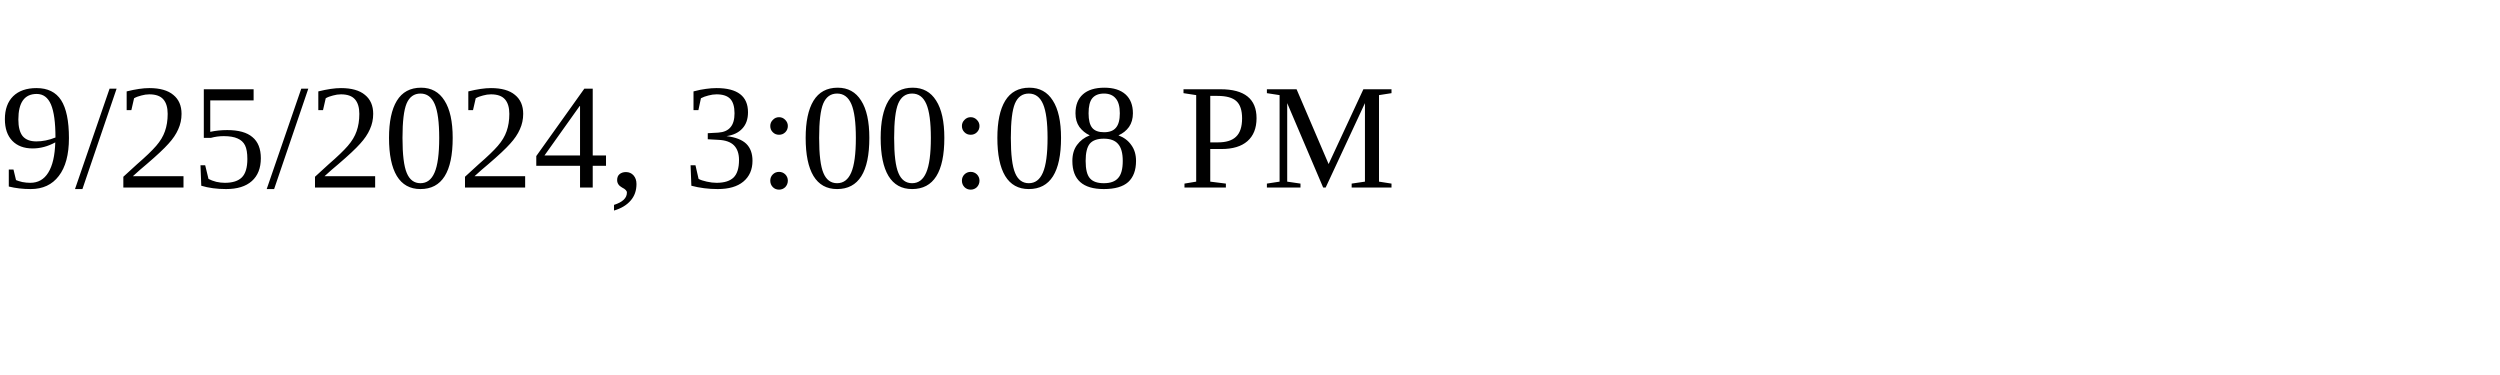
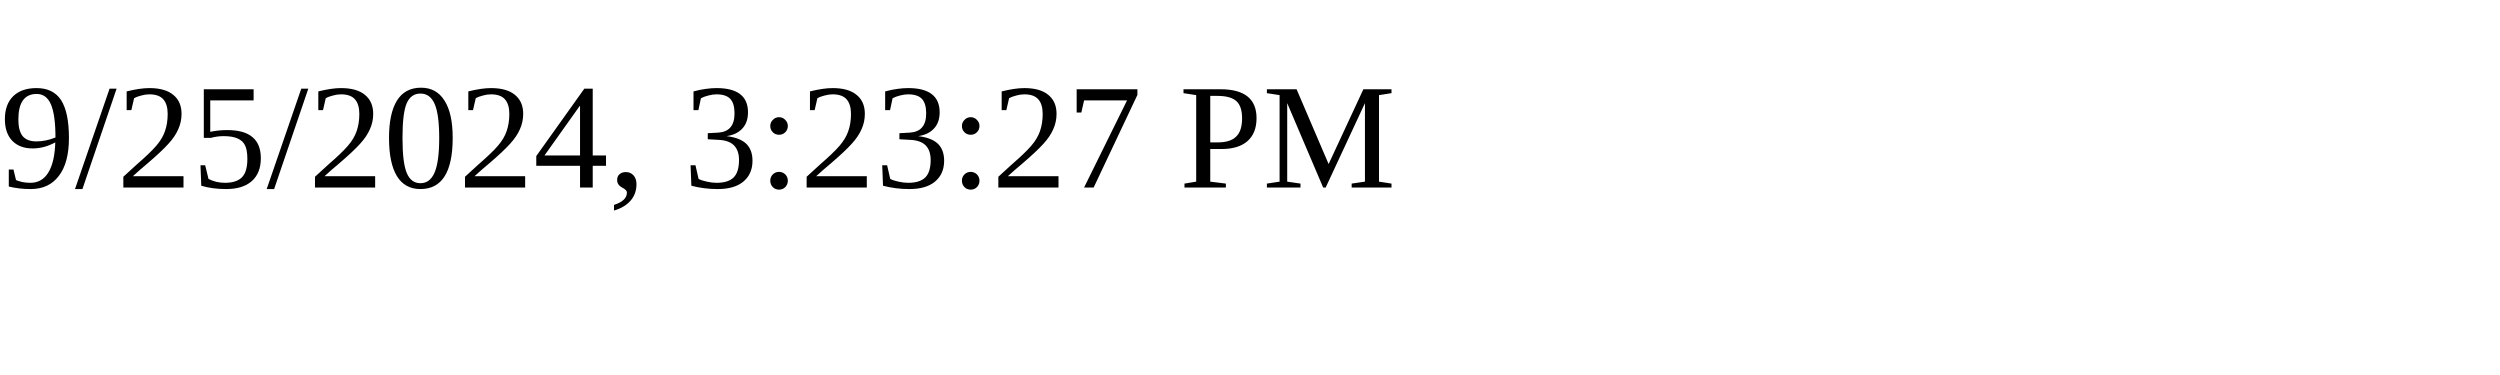
<svg xmlns="http://www.w3.org/2000/svg" height="30" width="200">
-   <text x="0" y="15">9/25/2024, 3:00:08 PM</text>
+   <text x="0" y="15">9/25/2024, 3:23:27 PM</text>
</svg>
